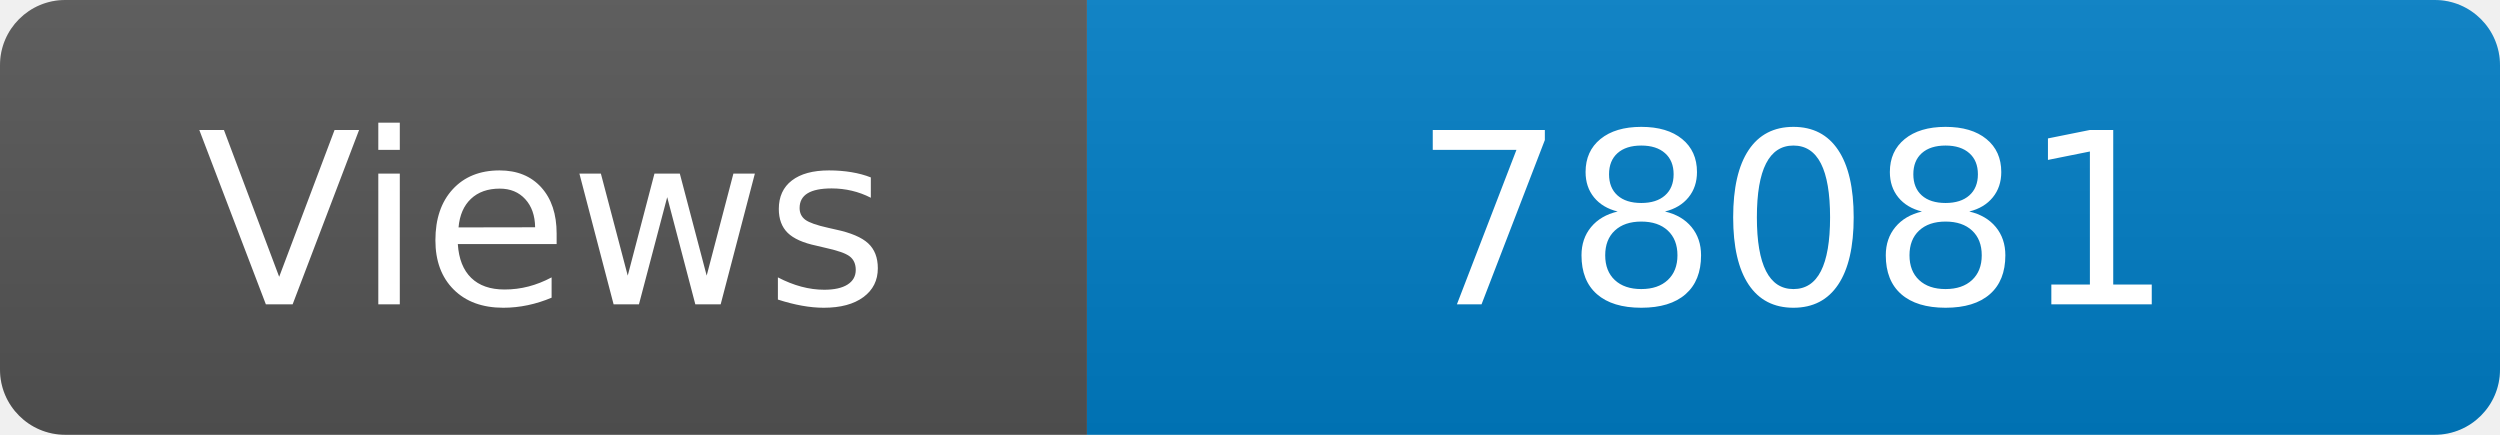
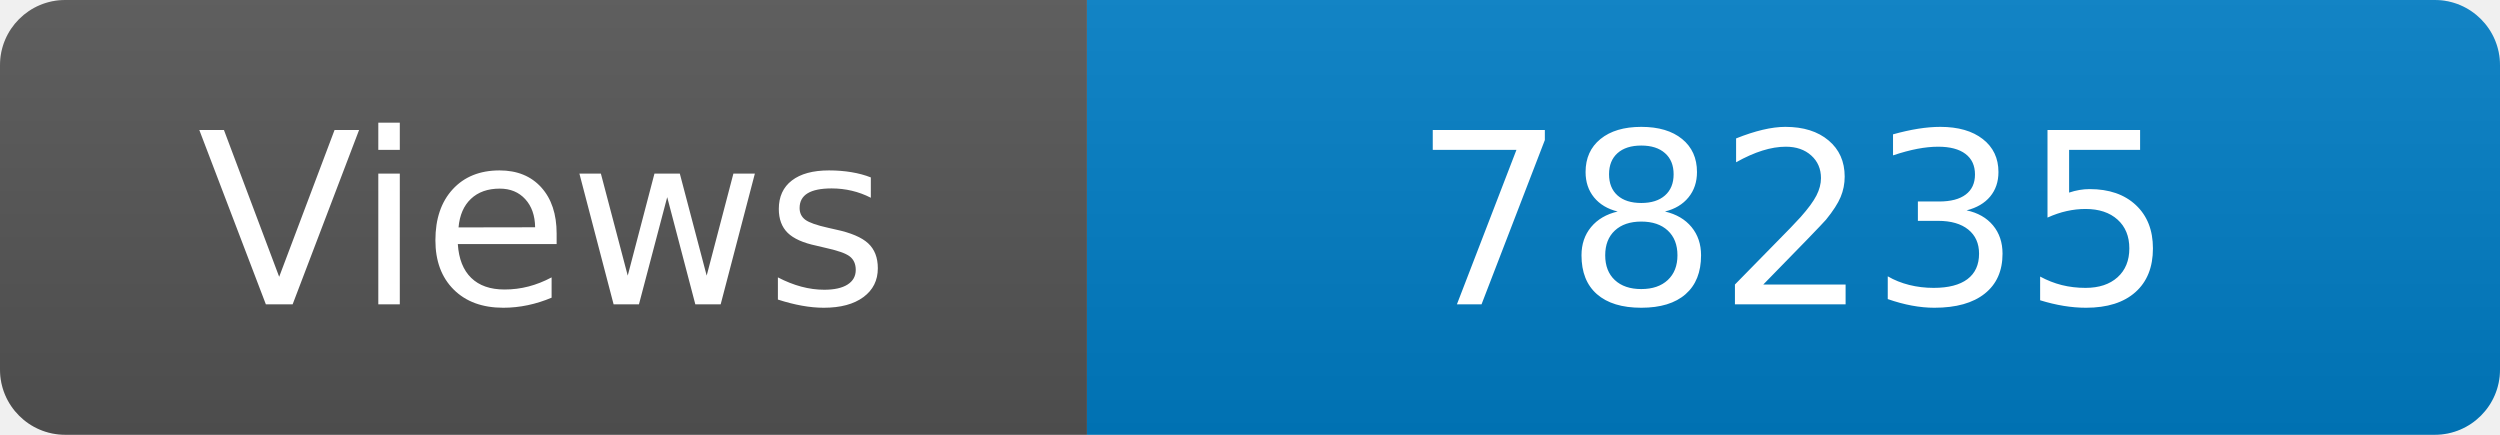
<svg xmlns="http://www.w3.org/2000/svg" width="115" height="20" role="img" aria-label="Maintained?: yes">
  <linearGradient id="s" x2="0" y2="100%">
    <stop offset="0" stop-color="#bbb" stop-opacity=".1" />
    <stop offset="1" stop-opacity=".1" />
  </linearGradient>
  <clipPath id="r">
    <rect width="115" height="20" rx="3" fill="#fff" />
  </clipPath>
  <g clip-path="url(#r)">
    <rect width="50" height="20" fill="#555" />
    <rect x="50" width="160" height="20" fill="#007ec6" />
    <rect width="115" height="20" fill="url(#s)" />
  </g>
  <g fill="#fff" text-anchor="middle" font-family="Verdana,Geneva,DejaVu Sans,sans-serif" font-size="110">
    <text x="250" y="140" transform="scale(.1)" fill="#fff">Views</text>
-     <text x="825" y="140" transform="scale(.1)" fill="#fff">78081</text>
+     <text x="825" y="140" transform="scale(.1)" fill="#fff">78235</text>
  </g>
</svg>
